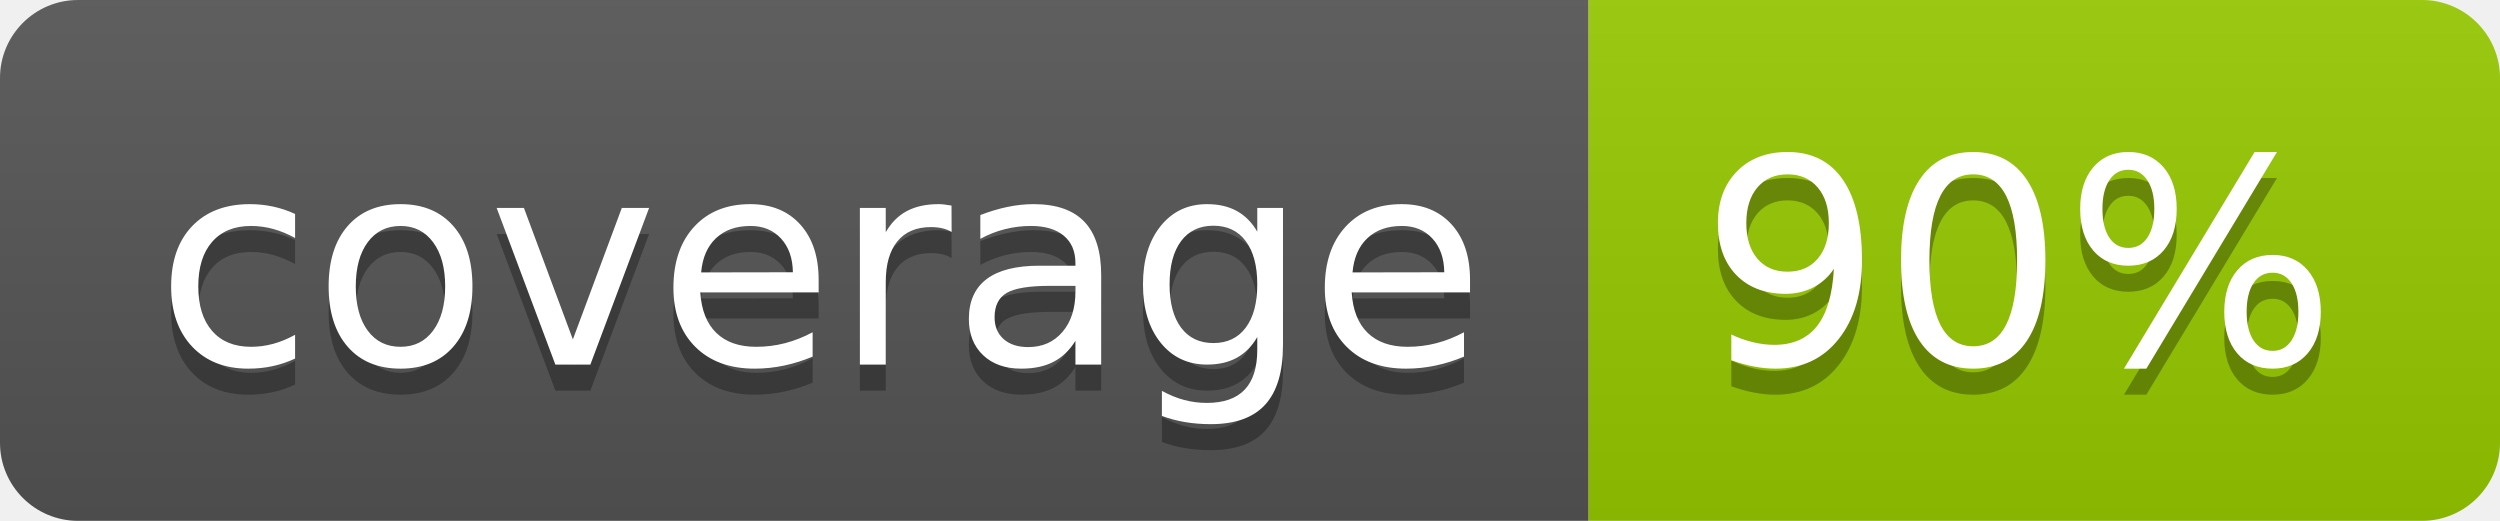
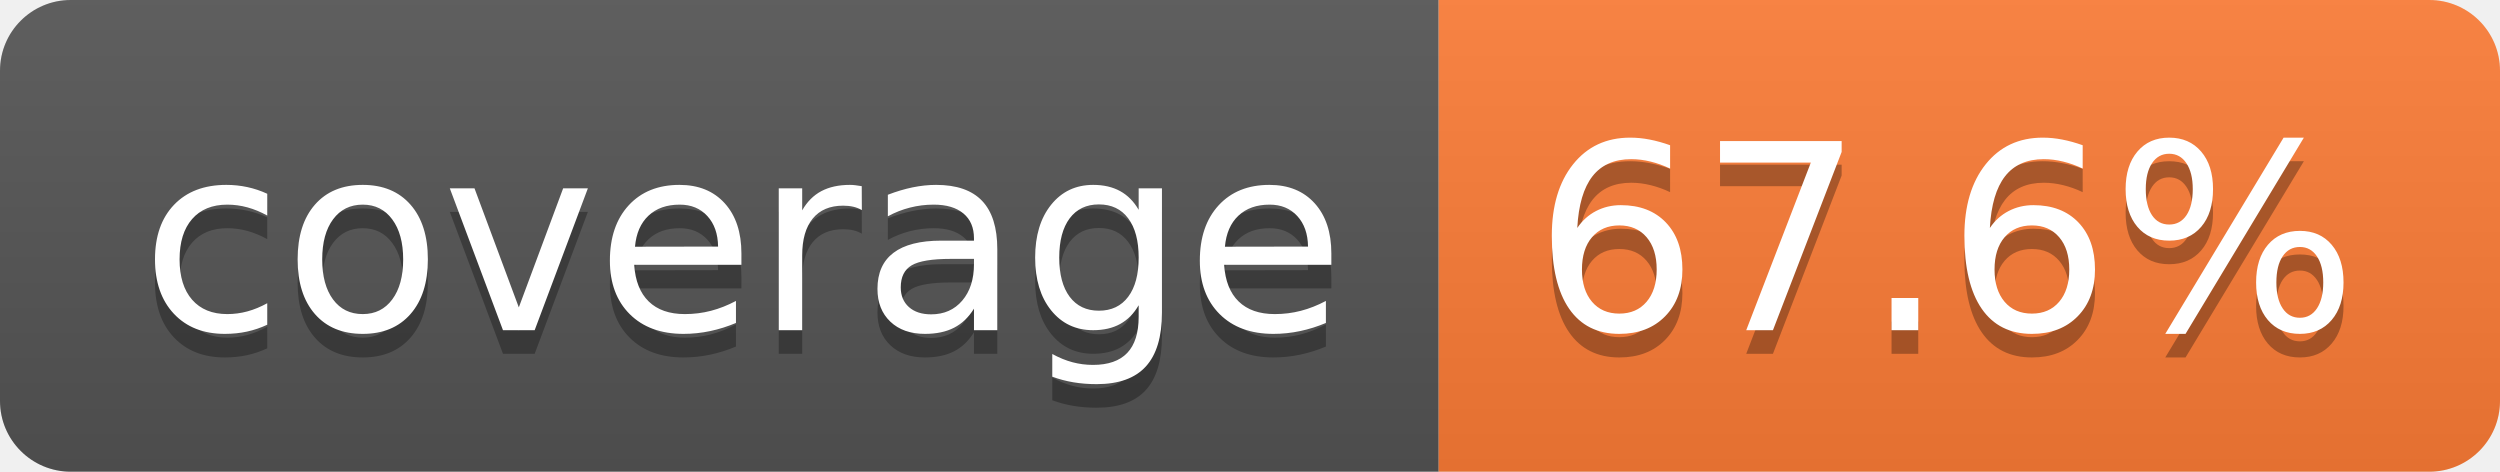
- <svg xmlns="http://www.w3.org/2000/svg" width="96" height="20" role="img" aria-label="coverage: 90%">
+ <svg xmlns="http://www.w3.org/2000/svg" width="106" height="20" role="img" aria-label="coverage: 67.6%">
  <linearGradient id="s" x2="0" y2="100%">
    <stop offset="0" stop-color="#bbb" stop-opacity=".1" />
    <stop offset="1" stop-opacity=".1" />
  </linearGradient>
  <clipPath id="r">
-     <rect width="96" height="20" rx="3" fill="#fff" />
+     <rect width="106" height="20" rx="3" fill="#fff" />
  </clipPath>
  <g clip-path="url(#r)">
    <rect width="61" height="20" fill="#555" />
-     <rect x="61" width="35" height="20" fill="#97ca00" />
-     <rect width="96" height="20" fill="url(#s)" />
+     <rect x="61" width="45" height="20" fill="#fe7d37" />
+     <rect width="106" height="20" fill="url(#s)" />
  </g>
  <g fill="#fff" text-anchor="middle" font-family="Verdana,Geneva,DejaVu Sans,sans-serif" text-rendering="geometricPrecision" font-size="110">
    <text aria-hidden="true" x="315" y="150" fill="#010101" fill-opacity=".3" transform="scale(.1)" textLength="510">coverage</text>
    <text x="315" y="140" transform="scale(.1)" fill="#fff" textLength="510">coverage</text>
-     <text aria-hidden="true" x="775" y="150" fill="#010101" fill-opacity=".3" transform="scale(.1)" textLength="245">90%</text>
-     <text x="775" y="140" transform="scale(.1)" fill="#fff" textLength="245">90%</text>
+     <text aria-hidden="true" x="825" y="150" fill="#010101" fill-opacity=".3" transform="scale(.1)" textLength="350">67.6%</text>
+     <text x="825" y="140" transform="scale(.1)" fill="#fff" textLength="350">67.6%</text>
  </g>
</svg>
